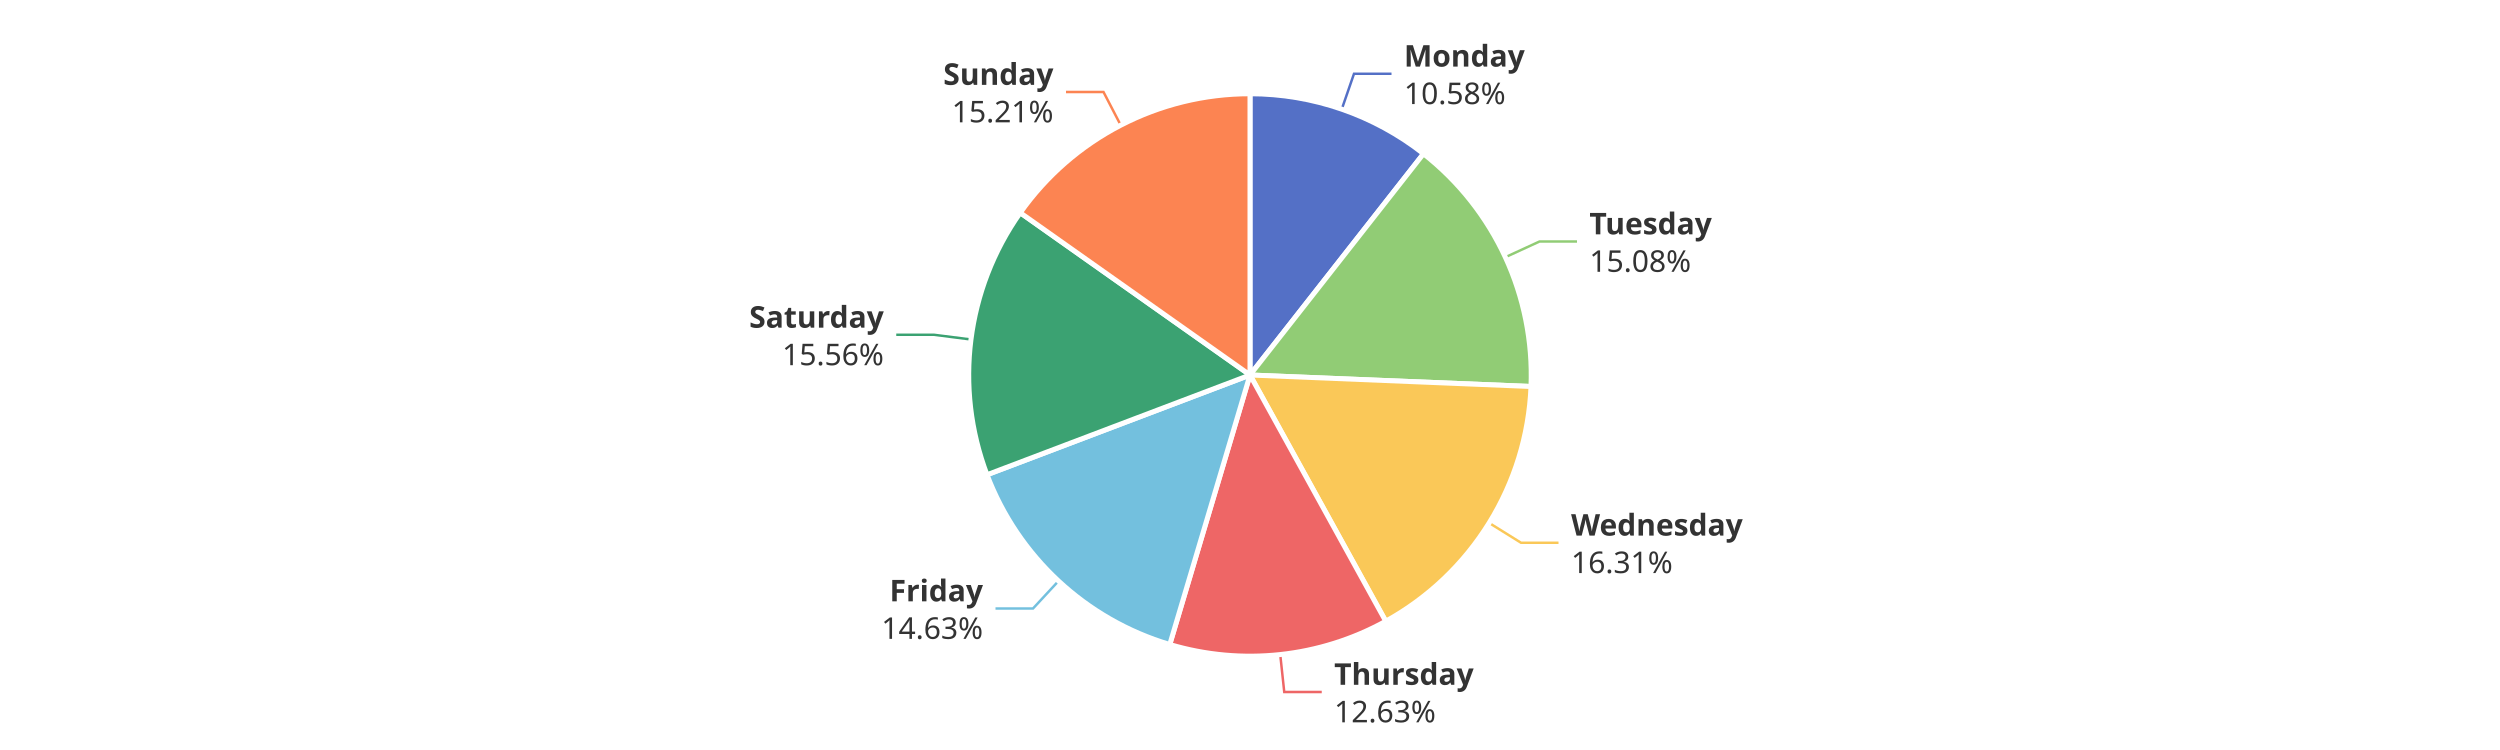
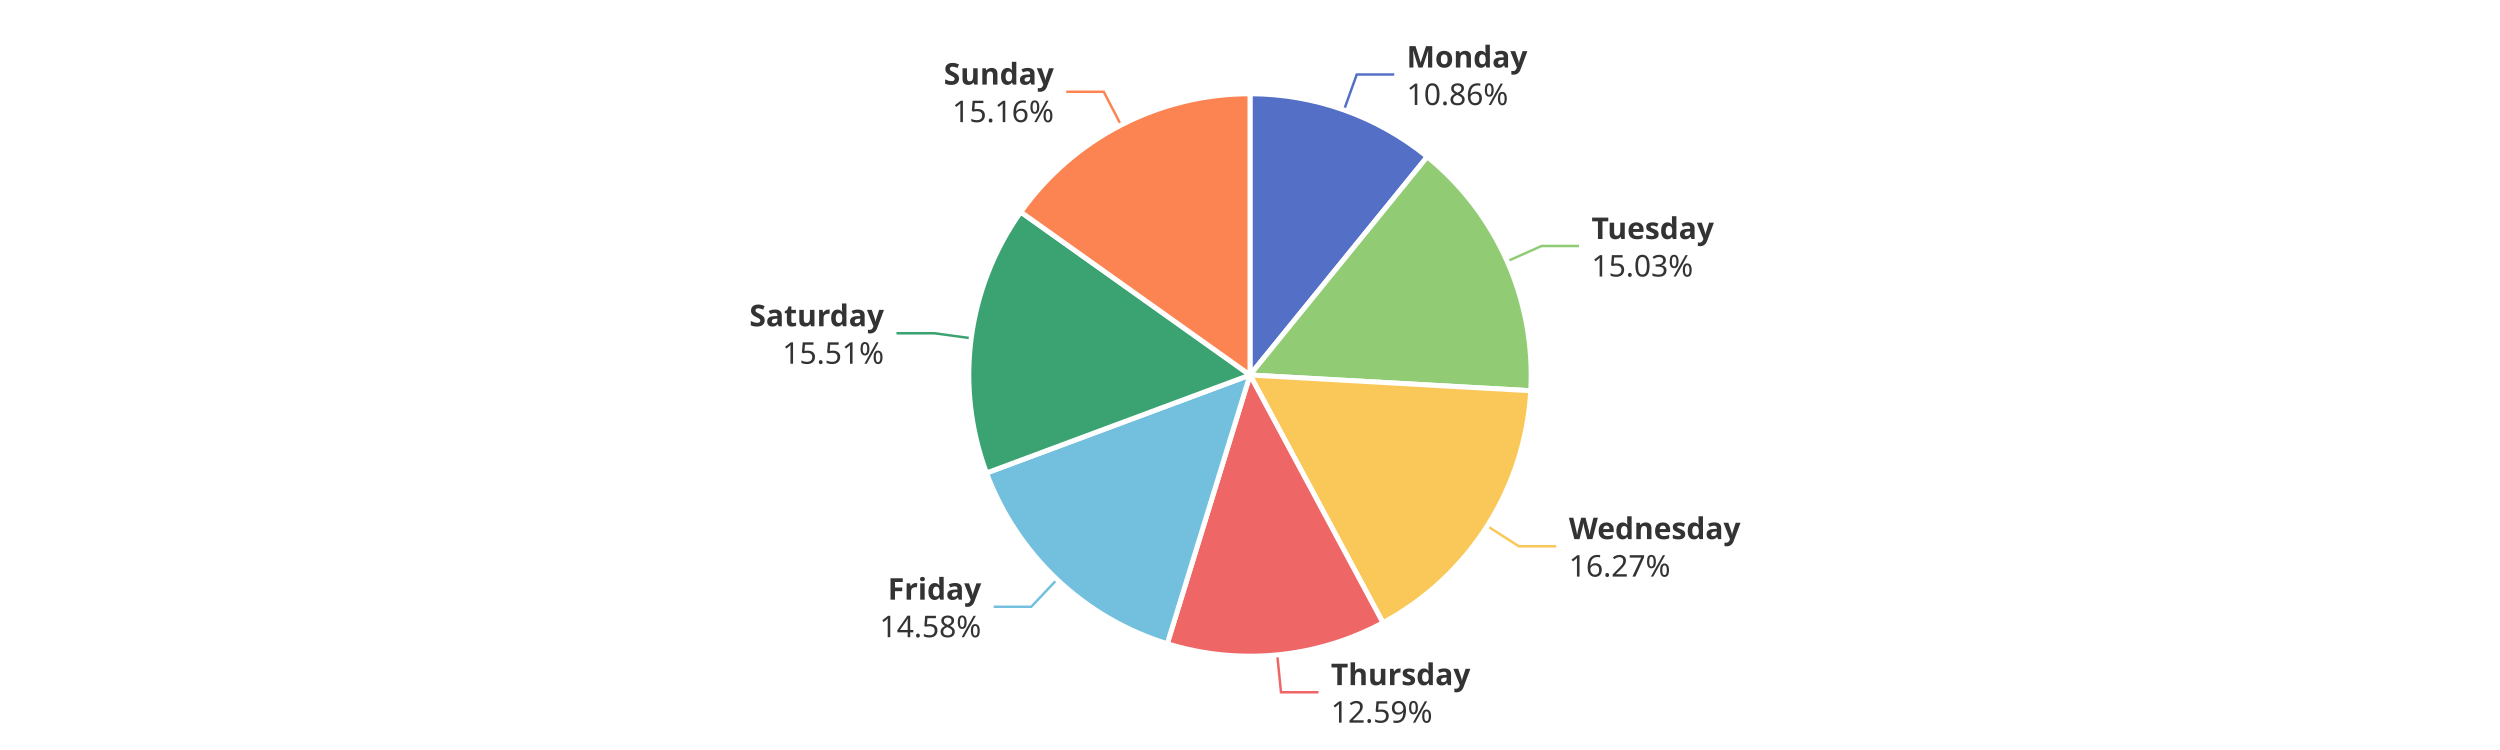
<svg xmlns="http://www.w3.org/2000/svg" width="1000" height="300" version="1.1" baseProfile="full" viewBox="0 0 1000 300">
  <rect width="1000" height="300" x="0" y="0" id="0" fill="#ffffff" />
-   <polyline points="536.7 43.7 541.6 29.5 556.6 29.5" fill="none" stroke="#5470c6" />
-   <polyline points="602.1 102.9 615.8 96.6 630.8 96.6" fill="none" stroke="#91cc75" />
-   <polyline points="595.7 209.2 608.4 217.1 623.4 217.1" fill="none" stroke="#fac858" />
-   <polyline points="512.1 261.9 513.7 276.8 528.7 276.8" fill="none" stroke="#ee6666" />
-   <polyline points="423.4 232.4 413.2 243.4 398.2 243.4" fill="none" stroke="#73c0de" />
-   <polyline points="388.4 135.8 373.5 133.9 358.5 133.9" fill="none" stroke="#3ba272" />
-   <polyline points="448.3 50.1 441.4 36.8 426.4 36.8" fill="none" stroke="#fc8452" />
-   <path d="M500 37.5A112.5 112.5 0 0 1 569.4 61.5L500 150Z" fill="#5470c6" stroke="#fff" stroke-width="2" stroke-linejoin="round" />
-   <path d="M569.4 61.5A112.5 112.5 0 0 1 612.4 154.6L500 150Z" fill="#91cc75" stroke="#fff" stroke-width="2" stroke-linejoin="round" />
-   <path d="M612.4 154.6A112.5 112.5 0 0 1 554.3 248.5L500 150Z" fill="#fac858" stroke="#fff" stroke-width="2" stroke-linejoin="round" />
-   <path d="M554.3 248.5A112.5 112.5 0 0 1 467.9 257.8L500 150Z" fill="#ee6666" stroke="#fff" stroke-width="2" stroke-linejoin="round" />
-   <path d="M467.9 257.8A112.5 112.5 0 0 1 394.8 189.9L500 150Z" fill="#73c0de" stroke="#fff" stroke-width="2" stroke-linejoin="round" />
-   <path d="M394.8 189.9A112.5 112.5 0 0 1 408.1 85.1L500 150Z" fill="#3ba272" stroke="#fff" stroke-width="2" stroke-linejoin="round" />
-   <path d="M408.1 85.1A112.5 112.5 0 0 1 500 37.5L500 150Z" fill="#fc8452" stroke="#fff" stroke-width="2" stroke-linejoin="round" />
-   <path d="M0 -15l42.8 0l0 30l-42.8 0Z" transform="translate(561.5985 29.4769)" fill="none" />
-   <text dominant-baseline="central" text-anchor="start" style="font-size:12px;font-family:sans-serif;font-weight:bold;" y="-7.5" transform="translate(561.5985 29.4769)" fill="#333" stroke="rgb(255,255,255)" stroke-width="2" paint-order="stroke" stroke-miterlimit="2">Monday</text>
-   <text dominant-baseline="central" text-anchor="start" style="font-size:12px;font-family:sans-serif;" y="7.5" transform="translate(561.5985 29.4769)" fill="#333" stroke="rgb(255,255,255)" stroke-width="2" paint-order="stroke" stroke-miterlimit="2">10.58%</text>
-   <path d="M0 -15l46.2 0l0 30l-46.2 0Z" transform="translate(635.7654 96.5713)" fill="none" />
-   <text dominant-baseline="central" text-anchor="start" style="font-size:12px;font-family:sans-serif;font-weight:bold;" y="-7.5" transform="translate(635.7654 96.5713)" fill="#333" stroke="rgb(255,255,255)" stroke-width="2" paint-order="stroke" stroke-miterlimit="2">Tuesday</text>
-   <text dominant-baseline="central" text-anchor="start" style="font-size:12px;font-family:sans-serif;" y="7.5" transform="translate(635.7654 96.5713)" fill="#333" stroke="rgb(255,255,255)" stroke-width="2" paint-order="stroke" stroke-miterlimit="2">15.08%</text>
-   <path d="M0 -15l63.6 0l0 30l-63.6 0Z" transform="translate(628.4318 217.073)" fill="none" />
-   <text dominant-baseline="central" text-anchor="start" style="font-size:12px;font-family:sans-serif;font-weight:bold;" y="-7.5" transform="translate(628.4318 217.073)" fill="#333" stroke="rgb(255,255,255)" stroke-width="2" paint-order="stroke" stroke-miterlimit="2">Wednesday</text>
-   <text dominant-baseline="central" text-anchor="start" style="font-size:12px;font-family:sans-serif;" y="7.5" transform="translate(628.4318 217.073)" fill="#333" stroke="rgb(255,255,255)" stroke-width="2" paint-order="stroke" stroke-miterlimit="2">16.31%</text>
-   <path d="M0 -15l50.2 0l0 30l-50.2 0Z" transform="translate(533.6712 276.7649)" fill="none" />
-   <text dominant-baseline="central" text-anchor="start" style="font-size:12px;font-family:sans-serif;font-weight:bold;" y="-7.5" transform="translate(533.6712 276.7649)" fill="#333" stroke="rgb(255,255,255)" stroke-width="2" paint-order="stroke" stroke-miterlimit="2">Thursday</text>
-   <text dominant-baseline="central" text-anchor="start" style="font-size:12px;font-family:sans-serif;" y="7.5" transform="translate(533.6712 276.7649)" fill="#333" stroke="rgb(255,255,255)" stroke-width="2" paint-order="stroke" stroke-miterlimit="2">12.63%</text>
-   <path d="M-40.9 -15l40.9 0l0 30l-40.9 0Z" transform="translate(393.1955 243.3875)" fill="none" />
-   <text dominant-baseline="central" text-anchor="end" style="font-size:12px;font-family:sans-serif;font-weight:bold;" y="-7.5" transform="translate(393.1955 243.3875)" fill="#333" stroke="rgb(255,255,255)" stroke-width="2" paint-order="stroke" stroke-miterlimit="2">Friday</text>
-   <text dominant-baseline="central" text-anchor="end" style="font-size:12px;font-family:sans-serif;" y="7.5" transform="translate(393.1955 243.3875)" fill="#333" stroke="rgb(255,255,255)" stroke-width="2" paint-order="stroke" stroke-miterlimit="2">14.63%</text>
-   <path d="M-48.2 -15l48.2 0l0 30l-48.2 0Z" transform="translate(353.5178 133.9223)" fill="none" />
-   <text dominant-baseline="central" text-anchor="end" style="font-size:12px;font-family:sans-serif;font-weight:bold;" y="-7.5" transform="translate(353.5178 133.9223)" fill="#333" stroke="rgb(255,255,255)" stroke-width="2" paint-order="stroke" stroke-miterlimit="2">Saturday</text>
-   <text dominant-baseline="central" text-anchor="end" style="font-size:12px;font-family:sans-serif;" y="7.5" transform="translate(353.5178 133.9223)" fill="#333" stroke="rgb(255,255,255)" stroke-width="2" paint-order="stroke" stroke-miterlimit="2">15.56%</text>
-   <path d="M-40.9 -15l40.9 0l0 30l-40.9 0Z" transform="translate(421.3734 36.7782)" fill="none" />
-   <text dominant-baseline="central" text-anchor="end" style="font-size:12px;font-family:sans-serif;font-weight:bold;" y="-7.5" transform="translate(421.3734 36.7782)" fill="#333" stroke="rgb(255,255,255)" stroke-width="2" paint-order="stroke" stroke-miterlimit="2">Sunday</text>
-   <text dominant-baseline="central" text-anchor="end" style="font-size:12px;font-family:sans-serif;" y="7.5" transform="translate(421.3734 36.7782)" fill="#333" stroke="rgb(255,255,255)" stroke-width="2" paint-order="stroke" stroke-miterlimit="2">15.21%</text>
+   <polyline points="537.6 44 542.7 29.8 557.7 29.8" fill="none" stroke="#5470c6" />
+   <polyline points="602.9 104.5 616.6 98.4 631.6 98.4" fill="none" stroke="#91cc75" />
+   <polyline points="594.9 210.4 607.5 218.5 622.5 218.5" fill="none" stroke="#fac858" />
+   <polyline points="510.9 262 512.4 276.9 527.4 276.9" fill="none" stroke="#ee6666" />
+   <polyline points="422.8 231.8 412.5 242.7 397.5 242.7" fill="none" stroke="#73c0de" />
+   <polyline points="388.5 135.3 373.6 133.3 358.6 133.3" fill="none" stroke="#3ba272" />
+   <polyline points="448.4 50 441.5 36.7 426.5 36.7" fill="none" stroke="#fc8452" />
+   <path d="M500 37.5A112.5 112.5 0 0 1 570.9 62.7L500 150Z" fill="#5470c6" stroke="#fff" stroke-width="2" stroke-linejoin="round" />
+   <path d="M570.9 62.7A112.5 112.5 0 0 1 612.3 156.3L500 150Z" fill="#91cc75" stroke="#fff" stroke-width="2" stroke-linejoin="round" />
+   <path d="M612.3 156.3A112.5 112.5 0 0 1 553.2 249.1L500 150Z" fill="#fac858" stroke="#fff" stroke-width="2" stroke-linejoin="round" />
+   <path d="M553.2 249.1A112.5 112.5 0 0 1 466.9 257.5L500 150Z" fill="#ee6666" stroke="#fff" stroke-width="2" stroke-linejoin="round" />
+   <path d="M466.9 257.5A112.5 112.5 0 0 1 394.6 189.2L500 150Z" fill="#73c0de" stroke="#fff" stroke-width="2" stroke-linejoin="round" />
+   <path d="M394.6 189.2A112.5 112.5 0 0 1 408.3 84.8L500 150Z" fill="#3ba272" stroke="#fff" stroke-width="2" stroke-linejoin="round" />
+   <path d="M408.3 84.8A112.5 112.5 0 0 1 500 37.5L500 150Z" fill="#fc8452" stroke="#fff" stroke-width="2" stroke-linejoin="round" />
+   <path d="M0 -15l42.8 0l0 30l-42.8 0Z" transform="translate(562.661 29.8489)" fill="none" />
+   <text dominant-baseline="central" text-anchor="start" style="font-size:12px;font-family:sans-serif;font-weight:bold;" y="-7.5" transform="translate(562.661 29.8489)" fill="#333" stroke="rgb(255,255,255)" stroke-width="2" paint-order="stroke" stroke-miterlimit="2">Monday</text>
+   <text dominant-baseline="central" text-anchor="start" style="font-size:12px;font-family:sans-serif;" y="7.5" transform="translate(562.661 29.8489)" fill="#333" stroke="rgb(255,255,255)" stroke-width="2" paint-order="stroke" stroke-miterlimit="2">10.86%</text>
+   <path d="M0 -15l46.2 0l0 30l-46.2 0Z" transform="translate(636.6124 98.4462)" fill="none" />
+   <text dominant-baseline="central" text-anchor="start" style="font-size:12px;font-family:sans-serif;font-weight:bold;" y="-7.5" transform="translate(636.6124 98.4462)" fill="#333" stroke="rgb(255,255,255)" stroke-width="2" paint-order="stroke" stroke-miterlimit="2">Tuesday</text>
+   <text dominant-baseline="central" text-anchor="start" style="font-size:12px;font-family:sans-serif;" y="7.5" transform="translate(636.6124 98.4462)" fill="#333" stroke="rgb(255,255,255)" stroke-width="2" paint-order="stroke" stroke-miterlimit="2">15.03%</text>
+   <path d="M0 -15l63.6 0l0 30l-63.6 0Z" transform="translate(627.5444 218.4869)" fill="none" />
+   <text dominant-baseline="central" text-anchor="start" style="font-size:12px;font-family:sans-serif;font-weight:bold;" y="-7.5" transform="translate(627.5444 218.4869)" fill="#333" stroke="rgb(255,255,255)" stroke-width="2" paint-order="stroke" stroke-miterlimit="2">Wednesday</text>
+   <text dominant-baseline="central" text-anchor="start" style="font-size:12px;font-family:sans-serif;" y="7.5" transform="translate(627.5444 218.4869)" fill="#333" stroke="rgb(255,255,255)" stroke-width="2" paint-order="stroke" stroke-miterlimit="2">16.27%</text>
+   <path d="M0 -15l50.2 0l0 30l-50.2 0Z" transform="translate(532.3577 276.8997)" fill="none" />
+   <text dominant-baseline="central" text-anchor="start" style="font-size:12px;font-family:sans-serif;font-weight:bold;" y="-7.5" transform="translate(532.3577 276.8997)" fill="#333" stroke="rgb(255,255,255)" stroke-width="2" paint-order="stroke" stroke-miterlimit="2">Thursday</text>
+   <text dominant-baseline="central" text-anchor="start" style="font-size:12px;font-family:sans-serif;" y="7.5" transform="translate(532.3577 276.8997)" fill="#333" stroke="rgb(255,255,255)" stroke-width="2" paint-order="stroke" stroke-miterlimit="2">12.59%</text>
+   <path d="M-40.9 -15l40.9 0l0 30l-40.9 0Z" transform="translate(392.4869 242.7238)" fill="none" />
+   <text dominant-baseline="central" text-anchor="end" style="font-size:12px;font-family:sans-serif;font-weight:bold;" y="-7.5" transform="translate(392.4869 242.7238)" fill="#333" stroke="rgb(255,255,255)" stroke-width="2" paint-order="stroke" stroke-miterlimit="2">Friday</text>
+   <text dominant-baseline="central" text-anchor="end" style="font-size:12px;font-family:sans-serif;" y="7.5" transform="translate(392.4869 242.7238)" fill="#333" stroke="rgb(255,255,255)" stroke-width="2" paint-order="stroke" stroke-miterlimit="2">14.58%</text>
+   <path d="M-48.2 -15l48.2 0l0 30l-48.2 0Z" transform="translate(353.5925 133.3447)" fill="none" />
+   <text dominant-baseline="central" text-anchor="end" style="font-size:12px;font-family:sans-serif;font-weight:bold;" y="-7.5" transform="translate(353.5925 133.3447)" fill="#333" stroke="rgb(255,255,255)" stroke-width="2" paint-order="stroke" stroke-miterlimit="2">Saturday</text>
+   <text dominant-baseline="central" text-anchor="end" style="font-size:12px;font-family:sans-serif;" y="7.5" transform="translate(353.5925 133.3447)" fill="#333" stroke="rgb(255,255,255)" stroke-width="2" paint-order="stroke" stroke-miterlimit="2">15.51%</text>
+   <path d="M-40.9 -15l40.9 0l0 30l-40.9 0Z" transform="translate(421.5459 36.6891)" fill="none" />
+   <text dominant-baseline="central" text-anchor="end" style="font-size:12px;font-family:sans-serif;font-weight:bold;" y="-7.5" transform="translate(421.5459 36.6891)" fill="#333" stroke="rgb(255,255,255)" stroke-width="2" paint-order="stroke" stroke-miterlimit="2">Sunday</text>
+   <text dominant-baseline="central" text-anchor="end" style="font-size:12px;font-family:sans-serif;" y="7.5" transform="translate(421.5459 36.6891)" fill="#333" stroke="rgb(255,255,255)" stroke-width="2" paint-order="stroke" stroke-miterlimit="2">15.16%</text>
</svg>
